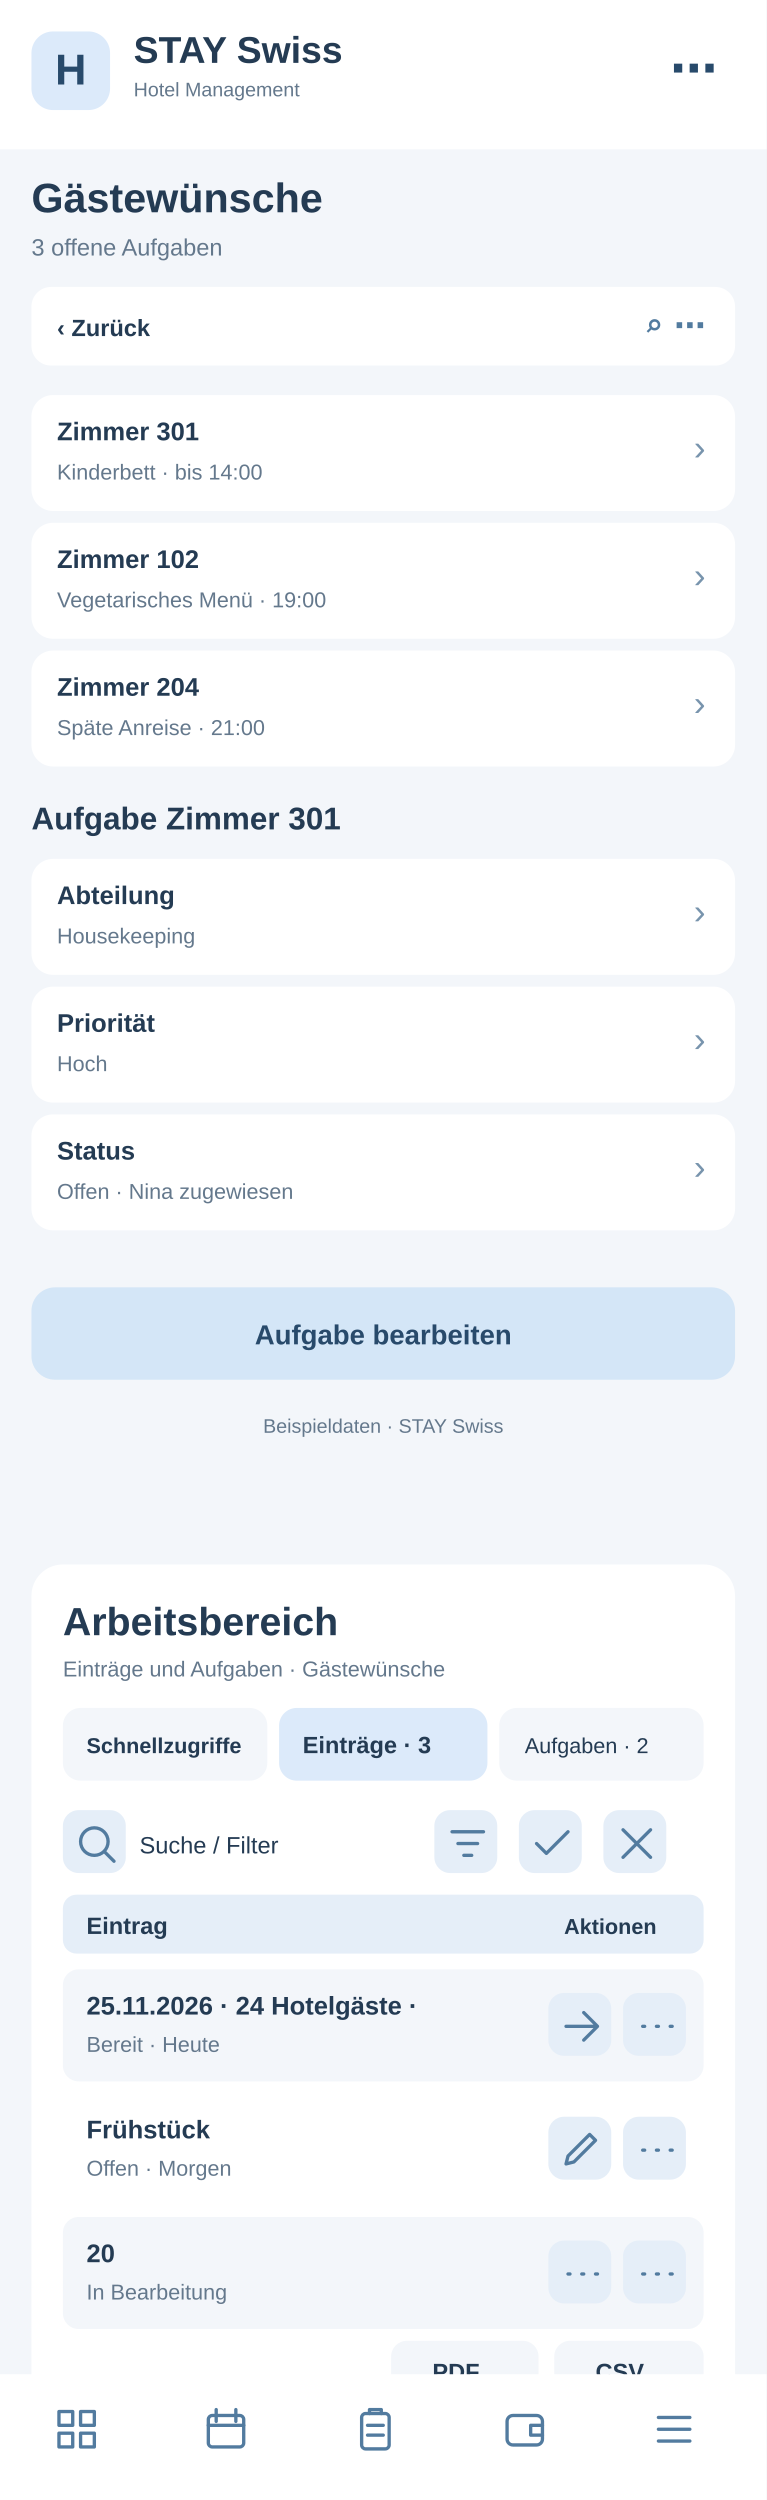
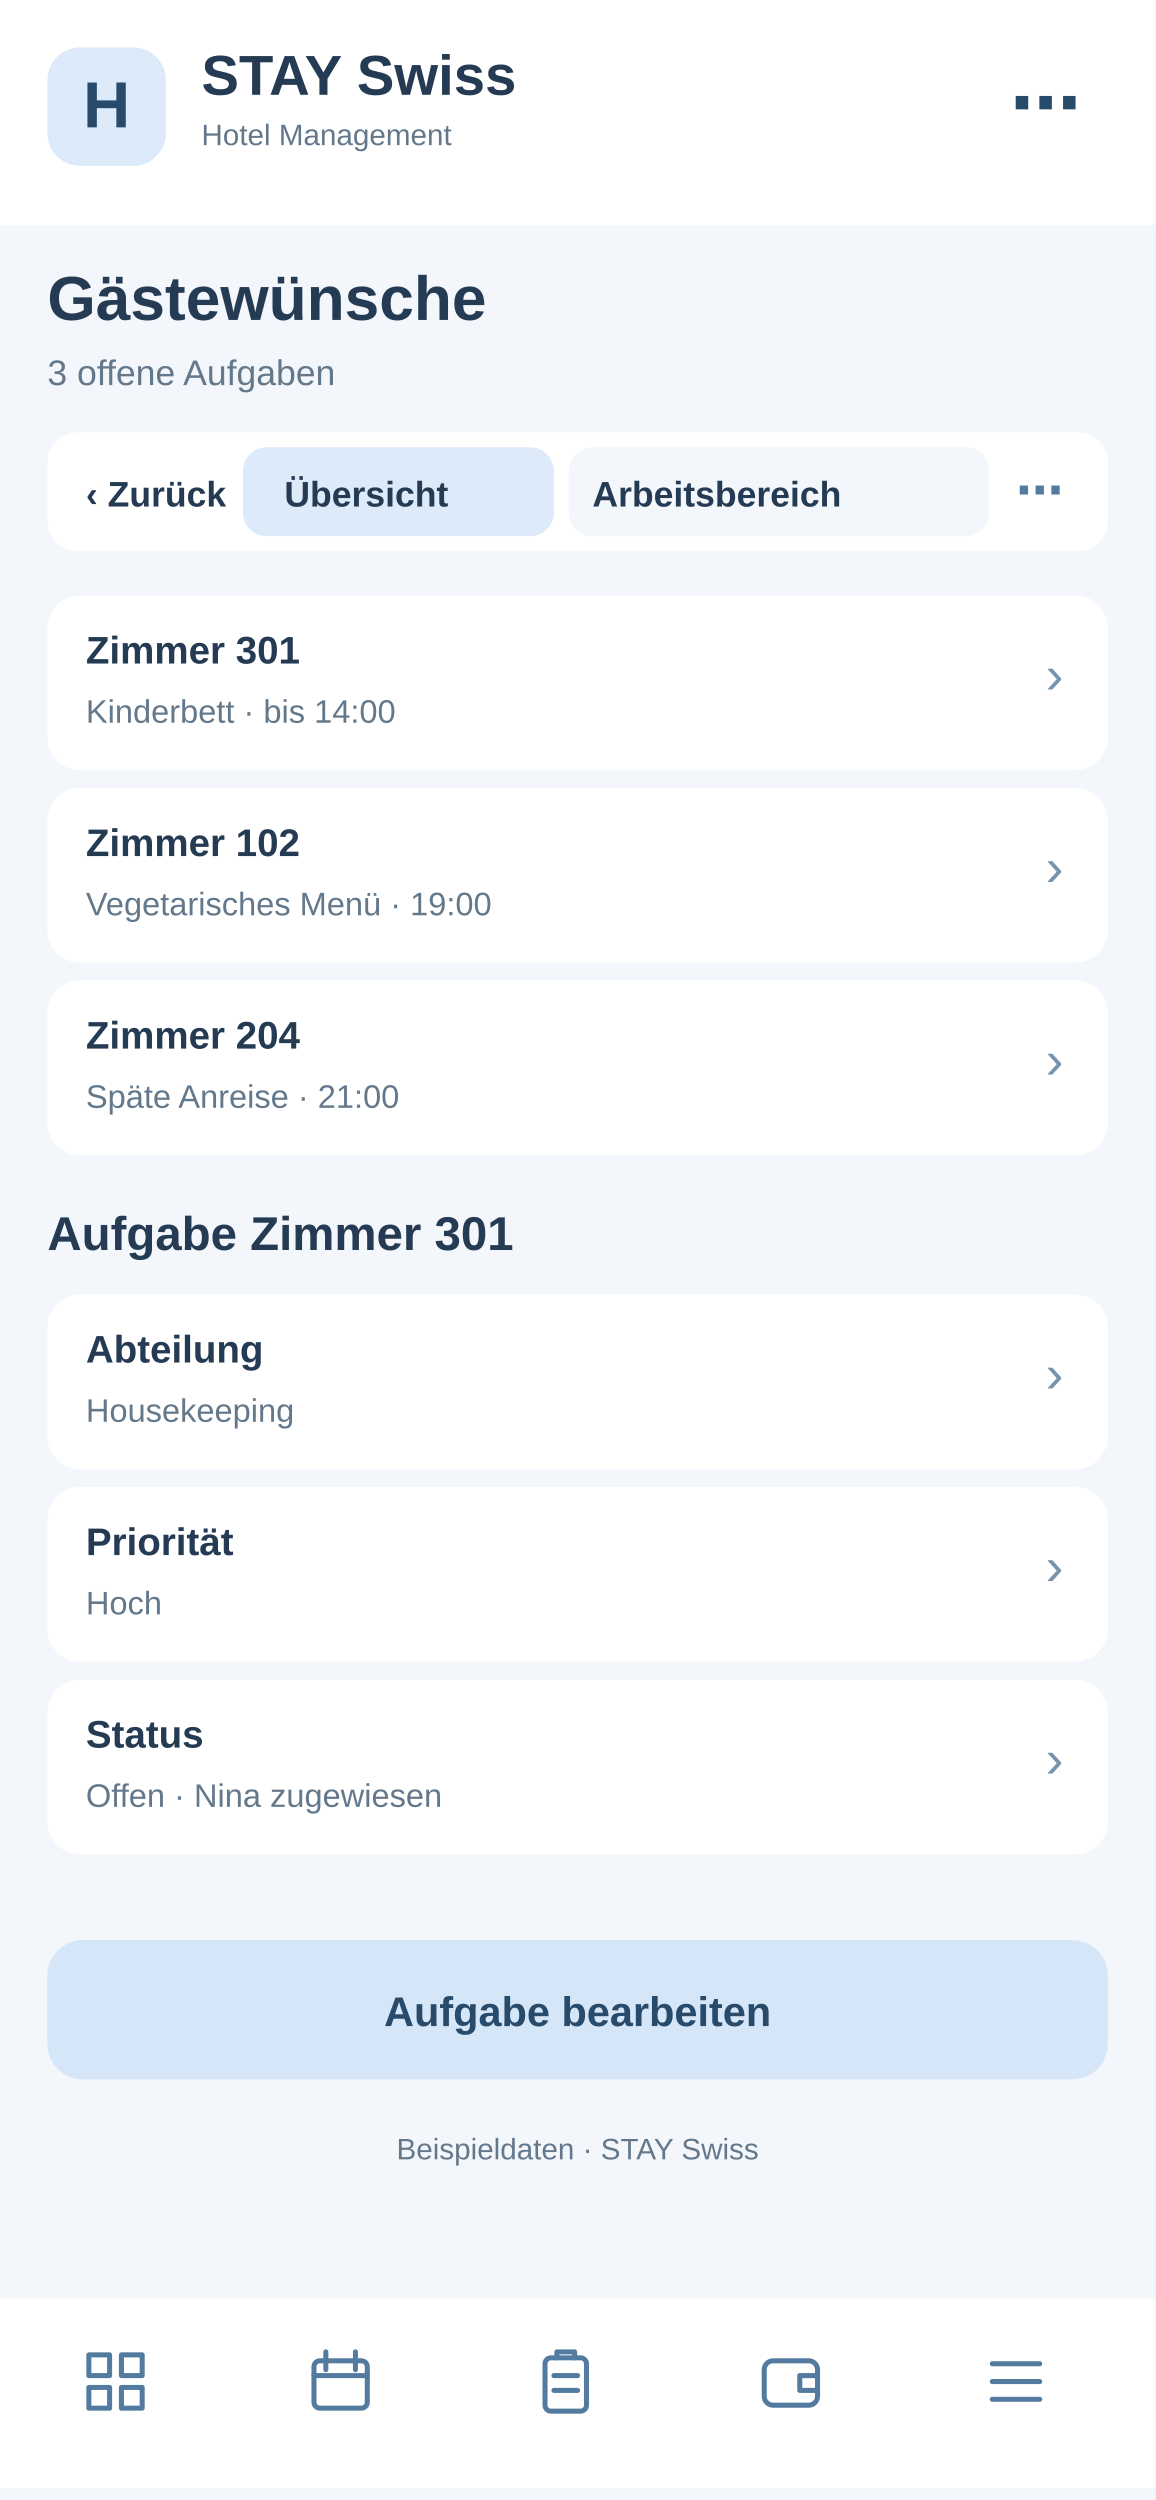
- <svg xmlns="http://www.w3.org/2000/svg" width="390" height="1272" viewBox="0 0 390 1272">
-   <rect x="0" y="0" width="390" height="1272" fill="#f3f6fa" rx="0" />
-   <rect x="0" y="0" width="390" height="76" fill="#fff" rx="0" />
-   <rect x="16" y="16" width="40" height="40" fill="#dceafa" rx="11" />
-   <text x="36" y="43" font-family="Arial,sans-serif" font-size="22" font-weight="700" fill="#284a6b" text-anchor="middle">H</text>
-   <text x="68" y="32" font-family="Arial,sans-serif" font-size="19" font-weight="700" fill="#243b53" text-anchor="start">STAY Swiss</text>
-   <text x="68" y="49" font-family="Arial,sans-serif" font-size="10" font-weight="400" fill="#64788c" text-anchor="start">Hotel Management</text>
-   <text x="365" y="43" font-family="Arial,sans-serif" font-size="24" font-weight="700" fill="#284a6b" text-anchor="end">⋯</text>
-   <text x="16" y="108" font-family="Arial,sans-serif" font-size="21" font-weight="700" fill="#243b53" text-anchor="start">Gästewünsche</text>
-   <text x="16" y="130" font-family="Arial,sans-serif" font-size="12" font-weight="400" fill="#64788c" text-anchor="start">3 offene Aufgaben</text>
-   <rect x="16" y="146" width="358" height="40" fill="#fff" rx="10" />
-   <text x="29" y="171" font-family="Arial,sans-serif" font-size="12" font-weight="700" fill="#243b53" text-anchor="start">‹  Zurück</text>
-   <text x="359" y="171" font-family="Arial,sans-serif" font-size="16" font-weight="700" fill="#527b9f" text-anchor="end">⌕   ⋯</text>
-   <rect x="16" y="201" width="358" height="59" fill="#fff" rx="11" />
-   <text x="29" y="224" font-family="Arial,sans-serif" font-size="13" font-weight="700" fill="#243b53" text-anchor="start">Zimmer 301</text>
-   <text x="29" y="244" font-family="Arial,sans-serif" font-size="11" font-weight="400" fill="#64788c" text-anchor="start">Kinderbett · bis 14:00</text>
-   <text x="359" y="234" font-family="Arial,sans-serif" font-size="18" font-weight="400" fill="#7894ad" text-anchor="end">›</text>
-   <rect x="16" y="266" width="358" height="59" fill="#fff" rx="11" />
-   <text x="29" y="289" font-family="Arial,sans-serif" font-size="13" font-weight="700" fill="#243b53" text-anchor="start">Zimmer 102</text>
-   <text x="29" y="309" font-family="Arial,sans-serif" font-size="11" font-weight="400" fill="#64788c" text-anchor="start">Vegetarisches Menü · 19:00</text>
-   <text x="359" y="299" font-family="Arial,sans-serif" font-size="18" font-weight="400" fill="#7894ad" text-anchor="end">›</text>
-   <rect x="16" y="331" width="358" height="59" fill="#fff" rx="11" />
-   <text x="29" y="354" font-family="Arial,sans-serif" font-size="13" font-weight="700" fill="#243b53" text-anchor="start">Zimmer 204</text>
-   <text x="29" y="374" font-family="Arial,sans-serif" font-size="11" font-weight="400" fill="#64788c" text-anchor="start">Späte Anreise · 21:00</text>
-   <text x="359" y="364" font-family="Arial,sans-serif" font-size="18" font-weight="400" fill="#7894ad" text-anchor="end">›</text>
-   <text x="16" y="422" font-family="Arial,sans-serif" font-size="16" font-weight="700" fill="#243b53" text-anchor="start">Aufgabe Zimmer 301</text>
-   <rect x="16" y="437" width="358" height="59" fill="#fff" rx="11" />
-   <text x="29" y="460" font-family="Arial,sans-serif" font-size="13" font-weight="700" fill="#243b53" text-anchor="start">Abteilung</text>
-   <text x="29" y="480" font-family="Arial,sans-serif" font-size="11" font-weight="400" fill="#64788c" text-anchor="start">Housekeeping</text>
-   <text x="359" y="470" font-family="Arial,sans-serif" font-size="18" font-weight="400" fill="#7894ad" text-anchor="end">›</text>
-   <rect x="16" y="502" width="358" height="59" fill="#fff" rx="11" />
-   <text x="29" y="525" font-family="Arial,sans-serif" font-size="13" font-weight="700" fill="#243b53" text-anchor="start">Priorität</text>
-   <text x="29" y="545" font-family="Arial,sans-serif" font-size="11" font-weight="400" fill="#64788c" text-anchor="start">Hoch</text>
-   <text x="359" y="535" font-family="Arial,sans-serif" font-size="18" font-weight="400" fill="#7894ad" text-anchor="end">›</text>
-   <rect x="16" y="567" width="358" height="59" fill="#fff" rx="11" />
-   <text x="29" y="590" font-family="Arial,sans-serif" font-size="13" font-weight="700" fill="#243b53" text-anchor="start">Status</text>
-   <text x="29" y="610" font-family="Arial,sans-serif" font-size="11" font-weight="400" fill="#64788c" text-anchor="start">Offen · Nina zugewiesen</text>
-   <text x="359" y="600" font-family="Arial,sans-serif" font-size="18" font-weight="400" fill="#7894ad" text-anchor="end">›</text>
-   <rect x="16" y="655" width="358" height="47" fill="#d4e6f7" rx="12" />
-   <text x="195" y="684" font-family="Arial,sans-serif" font-size="14" font-weight="700" fill="#284a6b" text-anchor="middle">Aufgabe bearbeiten</text>
-   <text x="195" y="729" font-family="Arial,sans-serif" font-size="10" font-weight="400" fill="#64788c" text-anchor="middle">Beispieldaten · STAY Swiss</text>
-   <g id="smartphone-arbeitsbereich">
-     <rect x="16" y="796" width="358" height="430" rx="16" fill="#fff" />
-     <text x="32" y="832" font-family="Arial,sans-serif" font-size="20" font-weight="700" fill="#243b53">Arbeitsbereich</text>
-     <text x="32" y="853" font-family="Arial,sans-serif" font-size="11" font-weight="400" fill="#64788c">Einträge und Aufgaben · Gästewünsche</text>
-     <rect x="32" y="869" width="104" height="37" rx="9" fill="#f3f6fa" />
-     <text x="44" y="892" font-family="Arial,sans-serif" font-size="11" font-weight="700" fill="#243b53">Schnellzugriffe</text>
-     <rect x="142" y="869" width="106" height="37" rx="9" fill="#dceafa" />
-     <text x="154" y="892" font-family="Arial,sans-serif" font-size="12" font-weight="700" fill="#243b53">Einträge · 3</text>
-     <rect x="254" y="869" width="104" height="37" rx="9" fill="#f3f6fa" />
-     <text x="267" y="892" font-family="Arial,sans-serif" font-size="11" font-weight="400" fill="#243b53">Aufgaben · 2</text>
-     <g tabindex="0">
-       <rect x="32" y="921" width="32" height="32" rx="8" fill="#e5eef8" />
-       <g transform="translate(37,926)" fill="none" stroke="#527b9f" stroke-width="1.7" stroke-linecap="round" stroke-linejoin="round">
-         <path d="M11 18a7 7 0 1 1 0-14a7 7 0 0 1 0 14m5-2l5 5" />
-       </g>
-     </g>
-     <text x="71" y="943" font-family="Arial,sans-serif" font-size="12" font-weight="400" fill="#243b53">Suche / Filter</text>
-     <g tabindex="0">
-       <rect x="221" y="921" width="32" height="32" rx="8" fill="#e5eef8" />
-       <g transform="translate(226,926)" fill="none" stroke="#527b9f" stroke-width="1.7" stroke-linecap="round" stroke-linejoin="round">
+ <svg xmlns="http://www.w3.org/2000/svg" width="390" height="844" viewBox="0 0 390 844">
+   <style>#workspace-view{display:none}#workspace-view:target{display:inline}#workspace-view:target~#main-view{display:none}a{cursor:pointer}a:hover rect{stroke:#8fb7d8;stroke-width:1}</style>
+   <g id="workspace-view">
+     <rect x="0" y="0" width="390" height="844" rx="0" fill="#f3f6fa" />
+     <rect x="0" y="0" width="390" height="76" rx="0" fill="#fff" />
+     <rect x="16" y="16" width="40" height="40" rx="11" fill="#dceafa" />
+     <text x="27" y="44" font-family="Arial,sans-serif" font-size="22" font-weight="700" fill="#284a6b">H</text>
+     <text x="68" y="32" font-family="Arial,sans-serif" font-size="19" font-weight="700" fill="#243b53">STAY Swiss</text>
+     <text x="68" y="49" font-family="Arial,sans-serif" font-size="10" font-weight="400" fill="#243b53">Hotel Management</text>
+     <text x="16" y="108" font-family="Arial,sans-serif" font-size="21" font-weight="700" fill="#243b53">Gästewünsche</text>
+     <text x="16" y="130" font-family="Arial,sans-serif" font-size="12" font-weight="400" fill="#64788c">Arbeitsbereich · Gästewünsche</text>
+     <rect x="16" y="146" width="358" height="40" rx="10" fill="#fff" />
+     <g id="tabs-work">
+       <rect x="78" y="148" width="260" height="36" rx="10" fill="#fff" />
+       <a href="#main-view">
+         <rect x="82" y="151" width="105" height="30" rx="8" fill="#f3f6fa" />
+         <text x="96" y="171" font-family="Arial" font-size="12" font-weight="700" fill="#243b53">Übersicht</text>
+       </a>
+       <a href="#workspace-view">
+         <rect x="192" y="151" width="142" height="30" rx="8" fill="#dceafa" />
+         <text x="200" y="171" font-family="Arial" font-size="12" font-weight="700" fill="#243b53">Arbeitsbereich</text>
+       </a>
+     </g>
+     <rect x="16" y="200" width="358" height="560" rx="16" fill="#fff" />
+     <text x="30" y="231" font-family="Arial,sans-serif" font-size="19" font-weight="700" fill="#243b53">Arbeitsbereich</text>
+     <text x="30" y="249" font-family="Arial,sans-serif" font-size="11" font-weight="400" fill="#64788c">Gästewünsche · Schnellaktionen</text>
+     <g tabindex="0">
+       <rect x="30" y="265" width="104" height="62" rx="10" fill="#f3f6fa" />
+       <rect x="40" y="275" width="22" height="22" rx="6" fill="#dceafa" />
+       <path d="M46 284h10m-5-5v10" stroke="#527b9f" stroke-width="1.6" stroke-linecap="round" />
+       <text x="40" y="316" font-family="Arial,sans-serif" font-size="11" font-weight="700" fill="#243b53">5 Anfragen</text>
+     </g>
+     <g tabindex="0">
+       <rect x="140" y="265" width="104" height="62" rx="10" fill="#f3f6fa" />
+       <rect x="150" y="275" width="22" height="22" rx="6" fill="#dceafa" />
+       <path d="M156 284h10m-5-5v10" stroke="#527b9f" stroke-width="1.6" stroke-linecap="round" />
+       <text x="150" y="316" font-family="Arial,sans-serif" font-size="11" font-weight="700" fill="#243b53">2 neue</text>
+     </g>
+     <g tabindex="0">
+       <rect x="250" y="265" width="104" height="62" rx="10" fill="#f3f6fa" />
+       <rect x="260" y="275" width="22" height="22" rx="6" fill="#dceafa" />
+       <path d="M266 284h10m-5-5v10" stroke="#527b9f" stroke-width="1.6" stroke-linecap="round" />
+       <text x="260" y="316" font-family="Arial,sans-serif" font-size="11" font-weight="700" fill="#243b53">1 dringend</text>
+     </g>
+     <rect x="30" y="340" width="100" height="35" rx="8" fill="#f3f6fa" />
+     <text x="38" y="362" font-family="Arial,sans-serif" font-size="11" font-weight="400" fill="#243b53">Schnellzugriff</text>
+     <rect x="137" y="340" width="96" height="35" rx="8" fill="#dceafa" />
+     <text x="145" y="362" font-family="Arial,sans-serif" font-size="11" font-weight="700" fill="#243b53">Einträge · 3</text>
+     <rect x="240" y="340" width="96" height="35" rx="8" fill="#f3f6fa" />
+     <text x="248" y="362" font-family="Arial,sans-serif" font-size="11" font-weight="400" fill="#243b53">Aufgaben · 2</text>
+     <g tabindex="0">
+       <rect x="334" y="341" width="31" height="30" rx="7" fill="#e5eef8" />
+       <g transform="translate(339,346)" fill="none" stroke="#527b9f" stroke-width="1.8" stroke-linecap="round" stroke-linejoin="round">
+         <path d="M5 5l14 14m0-14L5 19" />
+       </g>
+     </g>
+     <rect x="30" y="389" width="200" height="36" rx="8" fill="#f3f6fa" />
+     <text x="42" y="411" font-family="Arial,sans-serif" font-size="12" font-weight="400" fill="#64788c">Suche nach Eintrag …</text>
+     <g tabindex="0">
+       <rect x="239" y="392" width="31" height="30" rx="7" fill="#e5eef8" />
+       <g transform="translate(244,397)" fill="none" stroke="#527b9f" stroke-width="1.8" stroke-linecap="round" stroke-linejoin="round">
        <path d="M4 6h16M7 12h10M10 18h4" />
      </g>
    </g>
    <g tabindex="0">
-       <rect x="264" y="921" width="32" height="32" rx="8" fill="#e5eef8" />
-       <g transform="translate(269,926)" fill="none" stroke="#527b9f" stroke-width="1.7" stroke-linecap="round" stroke-linejoin="round">
-         <path d="M4 12l5 5L20 6" />
-       </g>
-     </g>
-     <g tabindex="0">
-       <rect x="307" y="921" width="32" height="32" rx="8" fill="#e5eef8" />
-       <g transform="translate(312,926)" fill="none" stroke="#527b9f" stroke-width="1.7" stroke-linecap="round" stroke-linejoin="round">
-         <path d="M5 5l14 14M19 5L5 19" />
-       </g>
-     </g>
-     <rect x="32" y="964" width="326" height="30" rx="7" fill="#e5eef8" />
-     <text x="44" y="984" font-family="Arial,sans-serif" font-size="12" font-weight="700" fill="#243b53">Eintrag</text>
-     <text x="287" y="984" font-family="Arial,sans-serif" font-size="11" font-weight="700" fill="#243b53">Aktionen</text>
-     <rect x="32" y="1002" width="326" height="57" rx="8" fill="#f3f6fa" />
-     <text x="44" y="1025" font-family="Arial,sans-serif" font-size="13" font-weight="700" fill="#243b53">25.11.2026 · 24 Hotelgäste · </text>
-     <text x="44" y="1044" font-family="Arial,sans-serif" font-size="11" font-weight="400" fill="#64788c">Bereit · Heute</text>
-     <g tabindex="0">
-       <rect x="279" y="1014" width="32" height="32" rx="8" fill="#e5eef8" />
-       <g transform="translate(284,1019)" fill="none" stroke="#527b9f" stroke-width="1.7" stroke-linecap="round" stroke-linejoin="round">
+       <rect x="279" y="392" width="31" height="30" rx="7" fill="#e5eef8" />
+       <g transform="translate(284,397)" fill="none" stroke="#527b9f" stroke-width="1.8" stroke-linecap="round" stroke-linejoin="round">
+         <path d="M12 4v16M4 12h16" />
+       </g>
+     </g>
+     <g tabindex="0">
+       <rect x="319" y="392" width="31" height="30" rx="7" fill="#e5eef8" />
+       <g transform="translate(324,397)" fill="none" stroke="#527b9f" stroke-width="1.8" stroke-linecap="round" stroke-linejoin="round">
+         <path d="M5 12h2m5 0h2m5 0h2" />
+       </g>
+     </g>
+     <rect x="30" y="438" width="330" height="30" rx="7" fill="#e5eef8" />
+     <text x="42" y="458" font-family="Arial,sans-serif" font-size="12" font-weight="700" fill="#243b53">Eintrag</text>
+     <text x="272" y="458" font-family="Arial,sans-serif" font-size="11" font-weight="700" fill="#243b53">Aktionen</text>
+     <rect x="30" y="476" width="330" height="59" rx="8" fill="#f3f6fa" />
+     <text x="42" y="498" font-family="Arial,sans-serif" font-size="13" font-weight="700" fill="#243b53">Anna Muster</text>
+     <text x="42" y="518" font-family="Arial,sans-serif" font-size="11" font-weight="400" fill="#64788c">Aufenthalt · 12.–15.12.</text>
+     <g tabindex="0">
+       <rect x="284" y="490" width="31" height="30" rx="7" fill="#e5eef8" />
+       <g transform="translate(289,495)" fill="none" stroke="#527b9f" stroke-width="1.8" stroke-linecap="round" stroke-linejoin="round">
        <path d="M4 12h16m-7-7l7 7-7 7" />
      </g>
    </g>
    <g tabindex="0">
-       <rect x="317" y="1014" width="32" height="32" rx="8" fill="#e5eef8" />
-       <g transform="translate(322,1019)" fill="none" stroke="#527b9f" stroke-width="1.7" stroke-linecap="round" stroke-linejoin="round">
-         <path d="M5 12h1m6 0h1m6 0h1" />
-       </g>
-     </g>
-     <rect x="32" y="1065" width="326" height="57" rx="8" fill="#fff" />
-     <text x="44" y="1088" font-family="Arial,sans-serif" font-size="13" font-weight="700" fill="#243b53">Frühstück</text>
-     <text x="44" y="1107" font-family="Arial,sans-serif" font-size="11" font-weight="400" fill="#64788c">Offen · Morgen</text>
-     <g tabindex="0">
-       <rect x="279" y="1077" width="32" height="32" rx="8" fill="#e5eef8" />
-       <g transform="translate(284,1082)" fill="none" stroke="#527b9f" stroke-width="1.7" stroke-linecap="round" stroke-linejoin="round">
-         <path d="M4 19l4-1 11-11-3-3L5 15z" />
-       </g>
-     </g>
-     <g tabindex="0">
-       <rect x="317" y="1077" width="32" height="32" rx="8" fill="#e5eef8" />
-       <g transform="translate(322,1082)" fill="none" stroke="#527b9f" stroke-width="1.7" stroke-linecap="round" stroke-linejoin="round">
-         <path d="M5 12h1m6 0h1m6 0h1" />
-       </g>
-     </g>
-     <rect x="32" y="1128" width="326" height="57" rx="8" fill="#f3f6fa" />
-     <text x="44" y="1151" font-family="Arial,sans-serif" font-size="13" font-weight="700" fill="#243b53">20</text>
-     <text x="44" y="1170" font-family="Arial,sans-serif" font-size="11" font-weight="400" fill="#64788c">In Bearbeitung</text>
-     <g tabindex="0">
-       <rect x="279" y="1140" width="32" height="32" rx="8" fill="#e5eef8" />
-       <g transform="translate(284,1145)" fill="none" stroke="#527b9f" stroke-width="1.7" stroke-linecap="round" stroke-linejoin="round">
-         <path d="M5 12h1m6 0h1m6 0h1" />
-       </g>
-     </g>
-     <g tabindex="0">
-       <rect x="317" y="1140" width="32" height="32" rx="8" fill="#e5eef8" />
-       <g transform="translate(322,1145)" fill="none" stroke="#527b9f" stroke-width="1.7" stroke-linecap="round" stroke-linejoin="round">
-         <path d="M5 12h1m6 0h1m6 0h1" />
-       </g>
-     </g>
-     <text x="32" y="1218" font-family="Arial,sans-serif" font-size="11" font-weight="400" fill="#64788c">3 Einträge · Seite 1</text>
-     <rect x="199" y="1191" width="75" height="31" rx="8" fill="#f3f6fa" />
-     <text x="220" y="1211" font-family="Arial,sans-serif" font-size="12" font-weight="700" fill="#243b53">PDF</text>
-     <rect x="282" y="1191" width="76" height="31" rx="8" fill="#f3f6fa" />
-     <text x="303" y="1211" font-family="Arial,sans-serif" font-size="12" font-weight="700" fill="#243b53">CSV</text>
+       <rect x="322" y="490" width="31" height="30" rx="7" fill="#e5eef8" />
+       <g transform="translate(327,495)" fill="none" stroke="#527b9f" stroke-width="1.8" stroke-linecap="round" stroke-linejoin="round">
+         <path d="M5 12h2m5 0h2m5 0h2" />
+       </g>
+     </g>
+     <rect x="30" y="543" width="330" height="59" rx="8" fill="#fff" />
+     <text x="42" y="565" font-family="Arial,sans-serif" font-size="13" font-weight="700" fill="#243b53">Marco Frei</text>
+     <text x="42" y="585" font-family="Arial,sans-serif" font-size="11" font-weight="400" fill="#64788c">Aufenthalt · 28.–30.11.</text>
+     <g tabindex="0">
+       <rect x="284" y="557" width="31" height="30" rx="7" fill="#e5eef8" />
+       <g transform="translate(289,562)" fill="none" stroke="#527b9f" stroke-width="1.8" stroke-linecap="round" stroke-linejoin="round">
+         <path d="M4 12h16m-7-7l7 7-7 7" />
+       </g>
+     </g>
+     <g tabindex="0">
+       <rect x="322" y="557" width="31" height="30" rx="7" fill="#e5eef8" />
+       <g transform="translate(327,562)" fill="none" stroke="#527b9f" stroke-width="1.8" stroke-linecap="round" stroke-linejoin="round">
+         <path d="M5 12h2m5 0h2m5 0h2" />
+       </g>
+     </g>
+     <rect x="30" y="610" width="330" height="59" rx="8" fill="#f3f6fa" />
+     <text x="42" y="632" font-family="Arial,sans-serif" font-size="13" font-weight="700" fill="#243b53">Julia Weber</text>
+     <text x="42" y="652" font-family="Arial,sans-serif" font-size="11" font-weight="400" fill="#64788c">Stammgast · 3 Besuche</text>
+     <g tabindex="0">
+       <rect x="284" y="624" width="31" height="30" rx="7" fill="#e5eef8" />
+       <g transform="translate(289,629)" fill="none" stroke="#527b9f" stroke-width="1.8" stroke-linecap="round" stroke-linejoin="round">
+         <path d="M4 12h16m-7-7l7 7-7 7" />
+       </g>
+     </g>
+     <g tabindex="0">
+       <rect x="322" y="624" width="31" height="30" rx="7" fill="#e5eef8" />
+       <g transform="translate(327,629)" fill="none" stroke="#527b9f" stroke-width="1.8" stroke-linecap="round" stroke-linejoin="round">
+         <path d="M5 12h2m5 0h2m5 0h2" />
+       </g>
+     </g>
+     <text x="30" y="708" font-family="Arial,sans-serif" font-size="11" font-weight="400" fill="#64788c">3 Einträge · Seite 1 von 1</text>
+     <rect x="227" y="684" width="62" height="33" rx="8" fill="#f3f6fa" />
+     <text x="240" y="705" font-family="Arial,sans-serif" font-size="12" font-weight="700" fill="#243b53">PDF</text>
+     <rect x="297" y="684" width="62" height="33" rx="8" fill="#f3f6fa" />
+     <text x="311" y="705" font-family="Arial,sans-serif" font-size="12" font-weight="700" fill="#243b53">CSV</text>
+     <text x="30" y="741" font-family="Arial,sans-serif" font-size="10" font-weight="400" fill="#64788c">Ansicht: Einträge · Beispielwerte</text>
+     <rect x="0" y="776" width="390" height="64" fill="#fff" rx="0" />
+     <g transform="translate(27,792)" fill="none" stroke="#527b9f" stroke-width="1.7" stroke-linejoin="round" stroke-linecap="round">
+       <path d="M3 3h7v7H3zM14 3h7v7h-7zM3 14h7v7H3zM14 14h7v7h-7z" />
+     </g>
+     <g transform="translate(103,792)" fill="none" stroke="#527b9f" stroke-width="1.7" stroke-linejoin="round" stroke-linecap="round">
+       <rect x="3" y="5" width="18" height="16" rx="2" />
+       <path d="M7 2v6M17 2v6M3 10h18" />
+     </g>
+     <g transform="translate(179,792)" fill="none" stroke="#527b9f" stroke-width="1.7" stroke-linejoin="round" stroke-linecap="round">
+       <rect x="5" y="4" width="14" height="18" rx="2" />
+       <path d="M9 4V2h6v2M8 10h8M8 15h8" />
+     </g>
+     <g transform="translate(255,792)" fill="none" stroke="#527b9f" stroke-width="1.7" stroke-linejoin="round" stroke-linecap="round">
+       <rect x="3" y="5" width="18" height="15" rx="3" />
+       <path d="M21 10h-6v5h6" />
+     </g>
+     <g transform="translate(331,792)" fill="none" stroke="#527b9f" stroke-width="1.7" stroke-linejoin="round" stroke-linecap="round">
+       <path d="M4 6h16M4 12h16M4 18h16" />
+     </g>
  </g>
-   <rect x="0" y="1208" width="390" height="64" fill="#fff" rx="0" />
-   <g transform="translate(27,1224)" fill="none" stroke="#527b9f" stroke-width="1.7" stroke-linejoin="round" stroke-linecap="round">
-     <path d="M3 3h7v7H3zM14 3h7v7h-7zM3 14h7v7H3zM14 14h7v7h-7z" />
-   </g>
-   <g transform="translate(103,1224)" fill="none" stroke="#527b9f" stroke-width="1.7" stroke-linejoin="round" stroke-linecap="round">
-     <rect x="3" y="5" width="18" height="16" rx="2" />
-     <path d="M7 2v6M17 2v6M3 10h18" />
-   </g>
-   <g transform="translate(179,1224)" fill="none" stroke="#527b9f" stroke-width="1.7" stroke-linejoin="round" stroke-linecap="round">
-     <rect x="5" y="4" width="14" height="18" rx="2" />
-     <path d="M9 4V2h6v2M8 10h8M8 15h8" />
-   </g>
-   <g transform="translate(255,1224)" fill="none" stroke="#527b9f" stroke-width="1.7" stroke-linejoin="round" stroke-linecap="round">
-     <rect x="3" y="5" width="18" height="15" rx="3" />
-     <path d="M21 10h-6v5h6" />
-   </g>
-   <g transform="translate(331,1224)" fill="none" stroke="#527b9f" stroke-width="1.7" stroke-linejoin="round" stroke-linecap="round">
-     <path d="M4 6h16M4 12h16M4 18h16" />
+   <g id="main-view">
+     <rect x="0" y="0" width="390" height="844" fill="#f3f6fa" rx="0" />
+     <rect x="0" y="0" width="390" height="76" fill="#fff" rx="0" />
+     <rect x="16" y="16" width="40" height="40" fill="#dceafa" rx="11" />
+     <text x="36" y="43" font-family="Arial,sans-serif" font-size="22" font-weight="700" fill="#284a6b" text-anchor="middle">H</text>
+     <text x="68" y="32" font-family="Arial,sans-serif" font-size="19" font-weight="700" fill="#243b53" text-anchor="start">STAY Swiss</text>
+     <text x="68" y="49" font-family="Arial,sans-serif" font-size="10" font-weight="400" fill="#64788c" text-anchor="start">Hotel Management</text>
+     <text x="365" y="43" font-family="Arial,sans-serif" font-size="24" font-weight="700" fill="#284a6b" text-anchor="end">⋯</text>
+     <text x="16" y="108" font-family="Arial,sans-serif" font-size="21" font-weight="700" fill="#243b53" text-anchor="start">Gästewünsche</text>
+     <text x="16" y="130" font-family="Arial,sans-serif" font-size="12" font-weight="400" fill="#64788c" text-anchor="start">3 offene Aufgaben</text>
+     <rect x="16" y="146" width="358" height="40" fill="#fff" rx="10" />
+     <text x="29" y="171" font-family="Arial,sans-serif" font-size="12" font-weight="700" fill="#243b53" text-anchor="start">‹  Zurück</text>
+     <text x="359" y="171" font-family="Arial,sans-serif" font-size="16" font-weight="700" fill="#527b9f" text-anchor="end">⌕   ⋯</text>
+     <rect x="16" y="201" width="358" height="59" fill="#fff" rx="11" />
+     <text x="29" y="224" font-family="Arial,sans-serif" font-size="13" font-weight="700" fill="#243b53" text-anchor="start">Zimmer 301</text>
+     <text x="29" y="244" font-family="Arial,sans-serif" font-size="11" font-weight="400" fill="#64788c" text-anchor="start">Kinderbett · bis 14:00</text>
+     <text x="359" y="234" font-family="Arial,sans-serif" font-size="18" font-weight="400" fill="#7894ad" text-anchor="end">›</text>
+     <rect x="16" y="266" width="358" height="59" fill="#fff" rx="11" />
+     <text x="29" y="289" font-family="Arial,sans-serif" font-size="13" font-weight="700" fill="#243b53" text-anchor="start">Zimmer 102</text>
+     <text x="29" y="309" font-family="Arial,sans-serif" font-size="11" font-weight="400" fill="#64788c" text-anchor="start">Vegetarisches Menü · 19:00</text>
+     <text x="359" y="299" font-family="Arial,sans-serif" font-size="18" font-weight="400" fill="#7894ad" text-anchor="end">›</text>
+     <rect x="16" y="331" width="358" height="59" fill="#fff" rx="11" />
+     <text x="29" y="354" font-family="Arial,sans-serif" font-size="13" font-weight="700" fill="#243b53" text-anchor="start">Zimmer 204</text>
+     <text x="29" y="374" font-family="Arial,sans-serif" font-size="11" font-weight="400" fill="#64788c" text-anchor="start">Späte Anreise · 21:00</text>
+     <text x="359" y="364" font-family="Arial,sans-serif" font-size="18" font-weight="400" fill="#7894ad" text-anchor="end">›</text>
+     <text x="16" y="422" font-family="Arial,sans-serif" font-size="16" font-weight="700" fill="#243b53" text-anchor="start">Aufgabe Zimmer 301</text>
+     <rect x="16" y="437" width="358" height="59" fill="#fff" rx="11" />
+     <text x="29" y="460" font-family="Arial,sans-serif" font-size="13" font-weight="700" fill="#243b53" text-anchor="start">Abteilung</text>
+     <text x="29" y="480" font-family="Arial,sans-serif" font-size="11" font-weight="400" fill="#64788c" text-anchor="start">Housekeeping</text>
+     <text x="359" y="470" font-family="Arial,sans-serif" font-size="18" font-weight="400" fill="#7894ad" text-anchor="end">›</text>
+     <rect x="16" y="502" width="358" height="59" fill="#fff" rx="11" />
+     <text x="29" y="525" font-family="Arial,sans-serif" font-size="13" font-weight="700" fill="#243b53" text-anchor="start">Priorität</text>
+     <text x="29" y="545" font-family="Arial,sans-serif" font-size="11" font-weight="400" fill="#64788c" text-anchor="start">Hoch</text>
+     <text x="359" y="535" font-family="Arial,sans-serif" font-size="18" font-weight="400" fill="#7894ad" text-anchor="end">›</text>
+     <rect x="16" y="567" width="358" height="59" fill="#fff" rx="11" />
+     <text x="29" y="590" font-family="Arial,sans-serif" font-size="13" font-weight="700" fill="#243b53" text-anchor="start">Status</text>
+     <text x="29" y="610" font-family="Arial,sans-serif" font-size="11" font-weight="400" fill="#64788c" text-anchor="start">Offen · Nina zugewiesen</text>
+     <text x="359" y="600" font-family="Arial,sans-serif" font-size="18" font-weight="400" fill="#7894ad" text-anchor="end">›</text>
+     <rect x="16" y="655" width="358" height="47" fill="#d4e6f7" rx="12" />
+     <text x="195" y="684" font-family="Arial,sans-serif" font-size="14" font-weight="700" fill="#284a6b" text-anchor="middle">Aufgabe bearbeiten</text>
+     <text x="195" y="729" font-family="Arial,sans-serif" font-size="10" font-weight="400" fill="#64788c" text-anchor="middle">Beispieldaten · STAY Swiss</text>
+     <rect x="0" y="776" width="390" height="64" fill="#fff" rx="0" />
+     <g transform="translate(27,792)" fill="none" stroke="#527b9f" stroke-width="1.7" stroke-linejoin="round" stroke-linecap="round">
+       <path d="M3 3h7v7H3zM14 3h7v7h-7zM3 14h7v7H3zM14 14h7v7h-7z" />
+     </g>
+     <g transform="translate(103,792)" fill="none" stroke="#527b9f" stroke-width="1.7" stroke-linejoin="round" stroke-linecap="round">
+       <rect x="3" y="5" width="18" height="16" rx="2" />
+       <path d="M7 2v6M17 2v6M3 10h18" />
+     </g>
+     <g transform="translate(179,792)" fill="none" stroke="#527b9f" stroke-width="1.7" stroke-linejoin="round" stroke-linecap="round">
+       <rect x="5" y="4" width="14" height="18" rx="2" />
+       <path d="M9 4V2h6v2M8 10h8M8 15h8" />
+     </g>
+     <g transform="translate(255,792)" fill="none" stroke="#527b9f" stroke-width="1.7" stroke-linejoin="round" stroke-linecap="round">
+       <rect x="3" y="5" width="18" height="15" rx="3" />
+       <path d="M21 10h-6v5h6" />
+     </g>
+     <g transform="translate(331,792)" fill="none" stroke="#527b9f" stroke-width="1.7" stroke-linejoin="round" stroke-linecap="round">
+       <path d="M4 6h16M4 12h16M4 18h16" />
+     </g>
+     <g id="tabs-main">
+       <rect x="78" y="148" width="260" height="36" rx="10" fill="#fff" />
+       <a href="#main-view">
+         <rect x="82" y="151" width="105" height="30" rx="8" fill="#dceafa" />
+         <text x="96" y="171" font-family="Arial" font-size="12" font-weight="700" fill="#243b53">Übersicht</text>
+       </a>
+       <a href="#workspace-view">
+         <rect x="192" y="151" width="142" height="30" rx="8" fill="#f3f6fa" />
+         <text x="200" y="171" font-family="Arial" font-size="12" font-weight="700" fill="#243b53">Arbeitsbereich</text>
+       </a>
+     </g>
  </g>
</svg>
